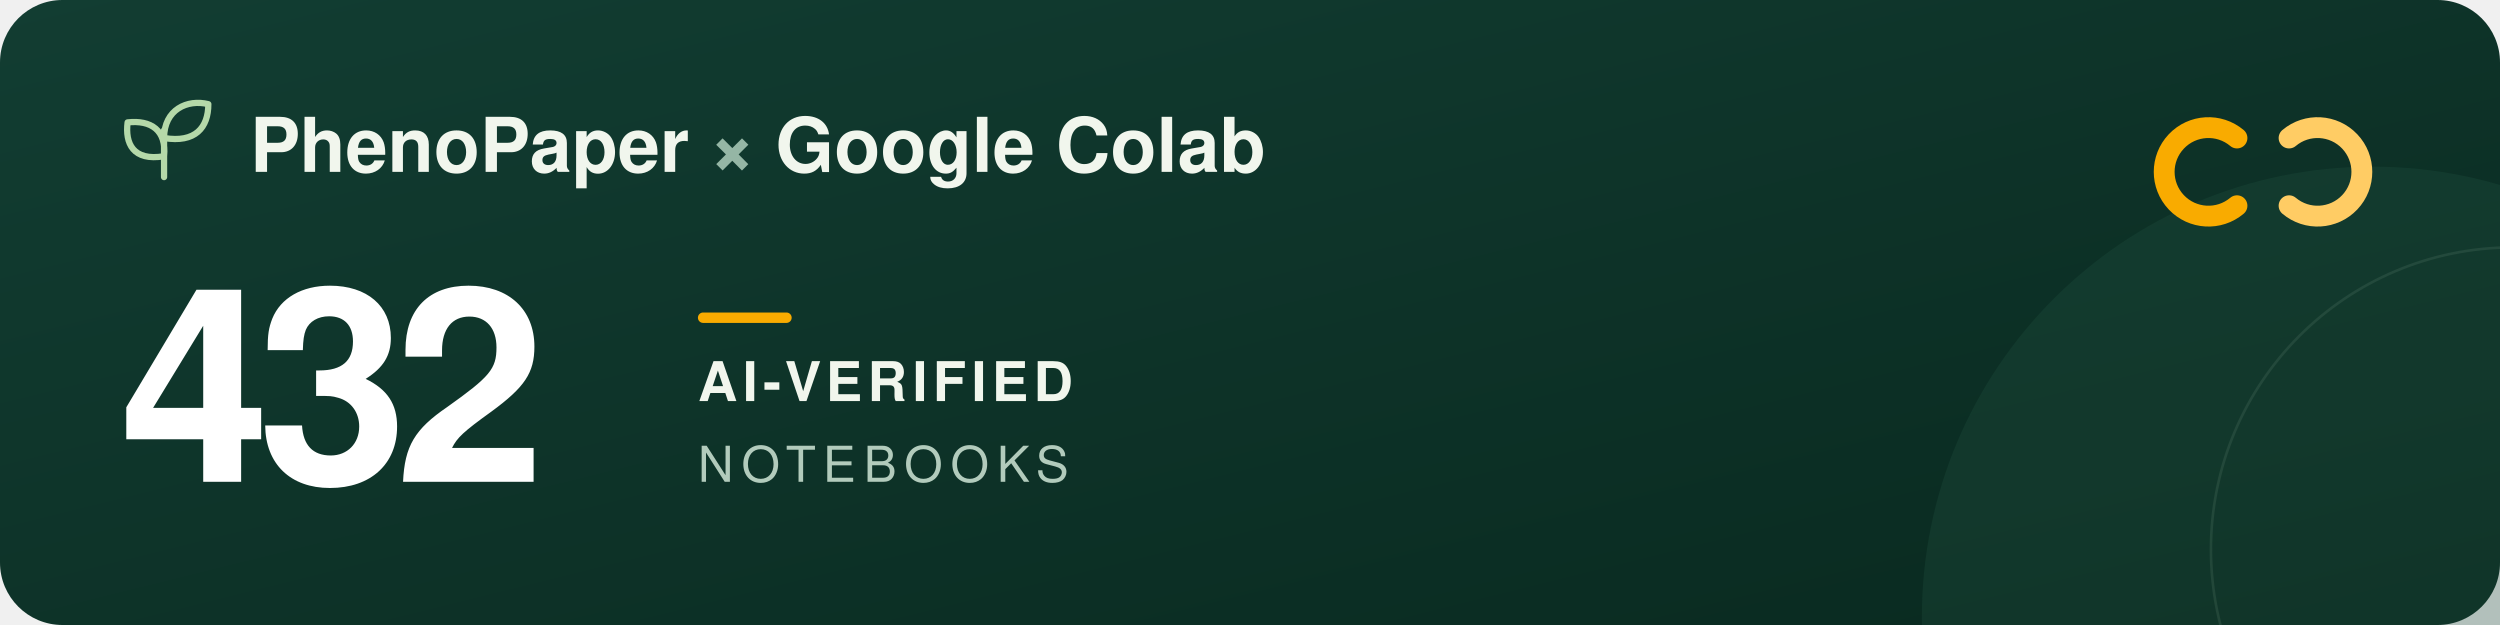
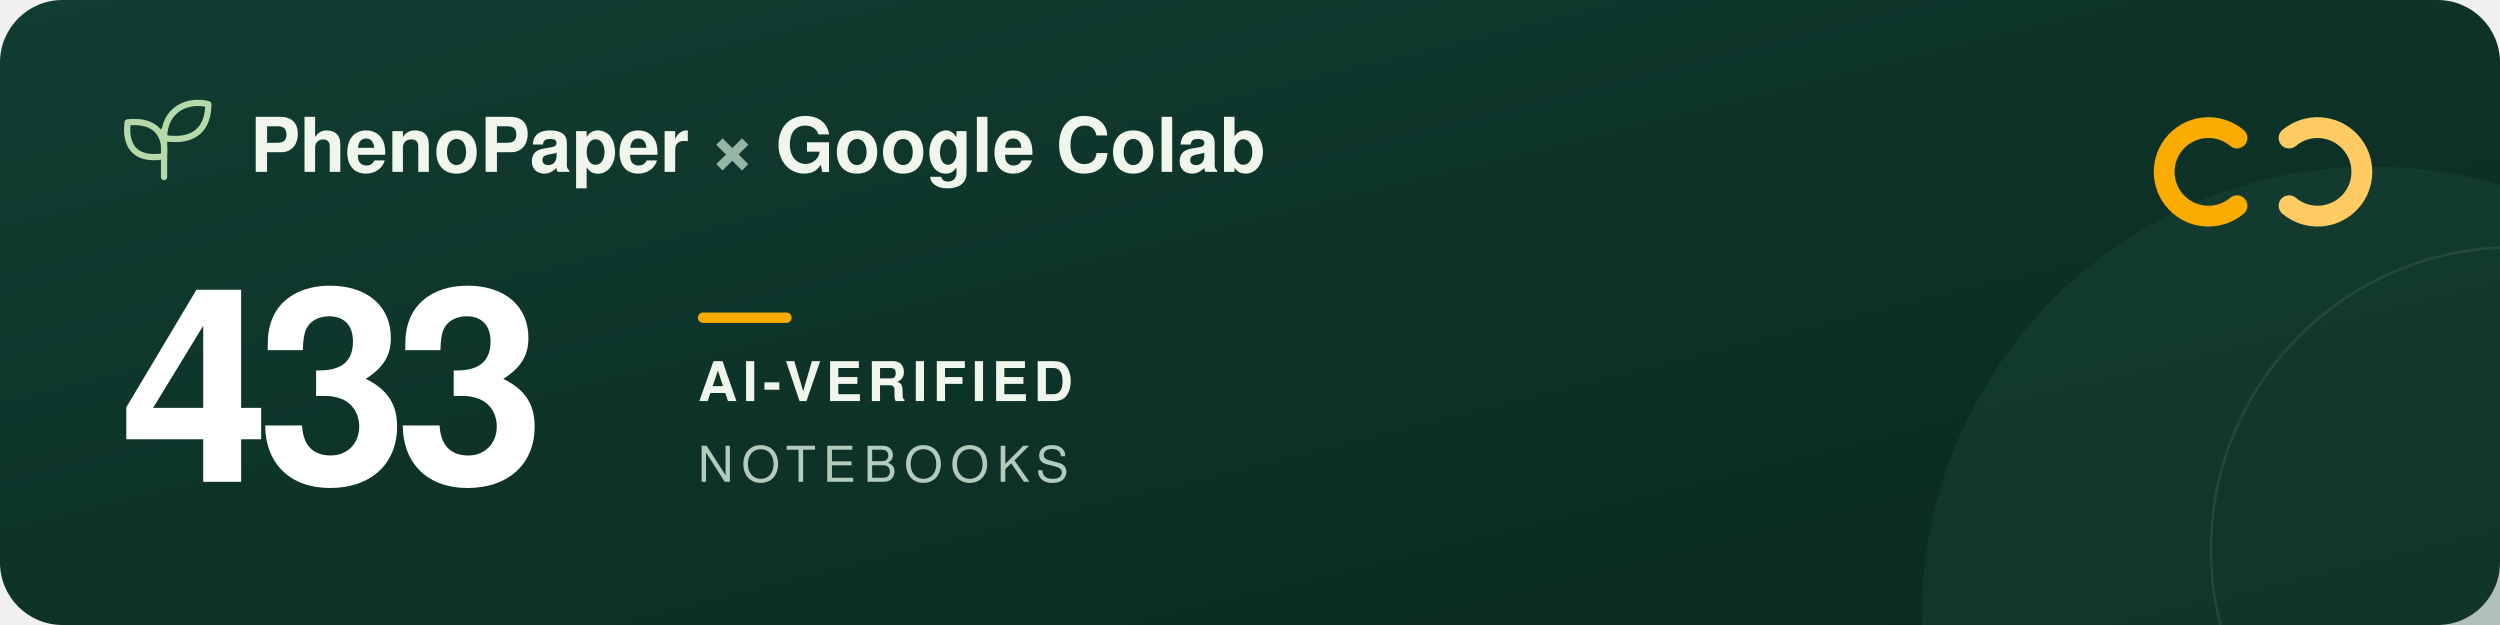
<svg xmlns="http://www.w3.org/2000/svg" width="960" height="240" viewBox="0 0 960 240" role="img" aria-labelledby="title description">
  <defs>
    <linearGradient id="forest" x2="1" y2="1">
      <stop stop-color="#123d32" />
      <stop offset="1" stop-color="#09291f" />
    </linearGradient>
  </defs>
  <rect width="960" height="240" rx="24" fill="url(#forest)" />
  <circle cx="911" cy="237" r="173" fill="#205240" opacity=".3" />
  <circle cx="965" cy="211" r="116" fill="none" stroke="#a5c6ad" stroke-opacity=".12" />
  <g transform="translate(48 39)" fill="none" stroke="#b5d9a9" stroke-width="2.4" stroke-linecap="round" stroke-linejoin="round">
    <path d="M15 29V11M15 21C3 23 0 16 1 8c9-1 15 3 14 13ZM15 14C15 3 24-1 32 1c0 9-5 15-17 13Z" />
  </g>
  <g font-family="-apple-system, BlinkMacSystemFont, 'Segoe UI', Helvetica, Arial, sans-serif">
    <text x="96" y="66" fill="#f1f6ed" font-size="29" font-weight="600">PhenoPaper <tspan fill="#95b6a5">×</tspan> Google Colab</text>
-     <text x="46" y="185" fill="#ffffff" font-size="104" font-weight="700" letter-spacing="-5">432</text>
+     <text x="46" y="185" fill="#ffffff" font-size="104" font-weight="700" letter-spacing="-5">433</text>
    <rect x="268" y="120" width="36" height="4" rx="2" fill="#f9ab00" />
    <text x="268" y="154" fill="#f1f6ed" font-size="21" font-weight="600" letter-spacing="2">AI-VERIFIED</text>
    <text x="268" y="185" fill="#b2cbbc" font-size="19" font-weight="500" letter-spacing="3">NOTEBOOKS</text>
  </g>
  <g transform="translate(832 44)" fill="none" stroke-width="8" stroke-linecap="round">
    <path d="M27 9a17 17 0 1 0 0 26" stroke="#f9ab00" />
    <path d="M47 9a17 17 0 1 1 0 26" stroke="#ffcc64" />
  </g>
</svg>
